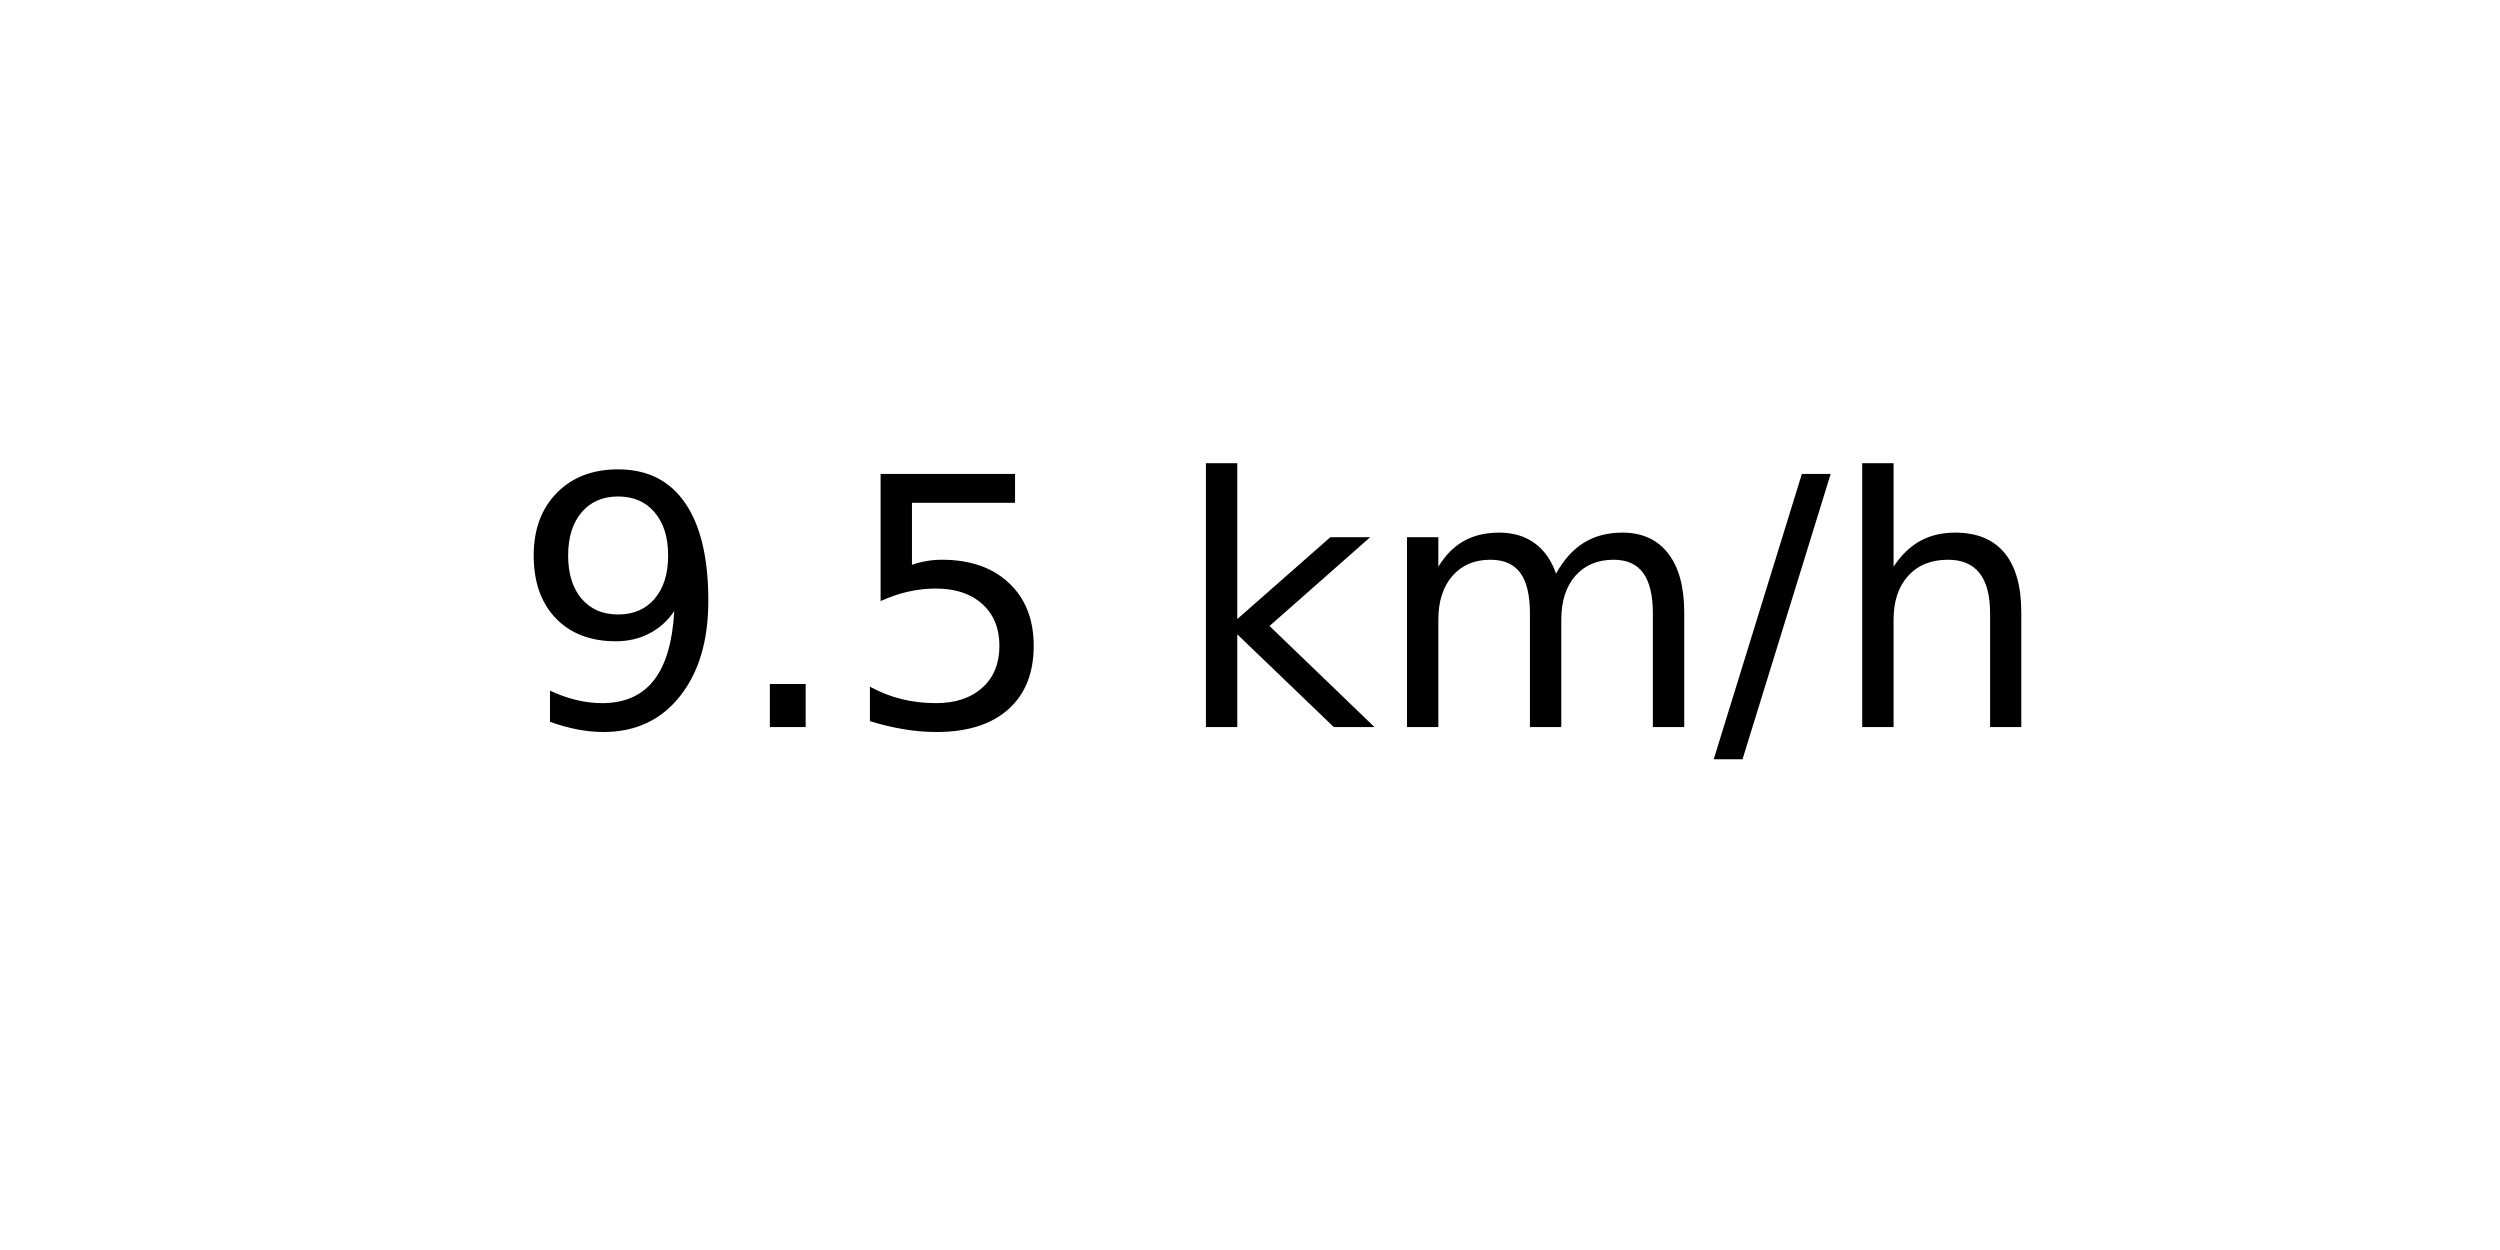
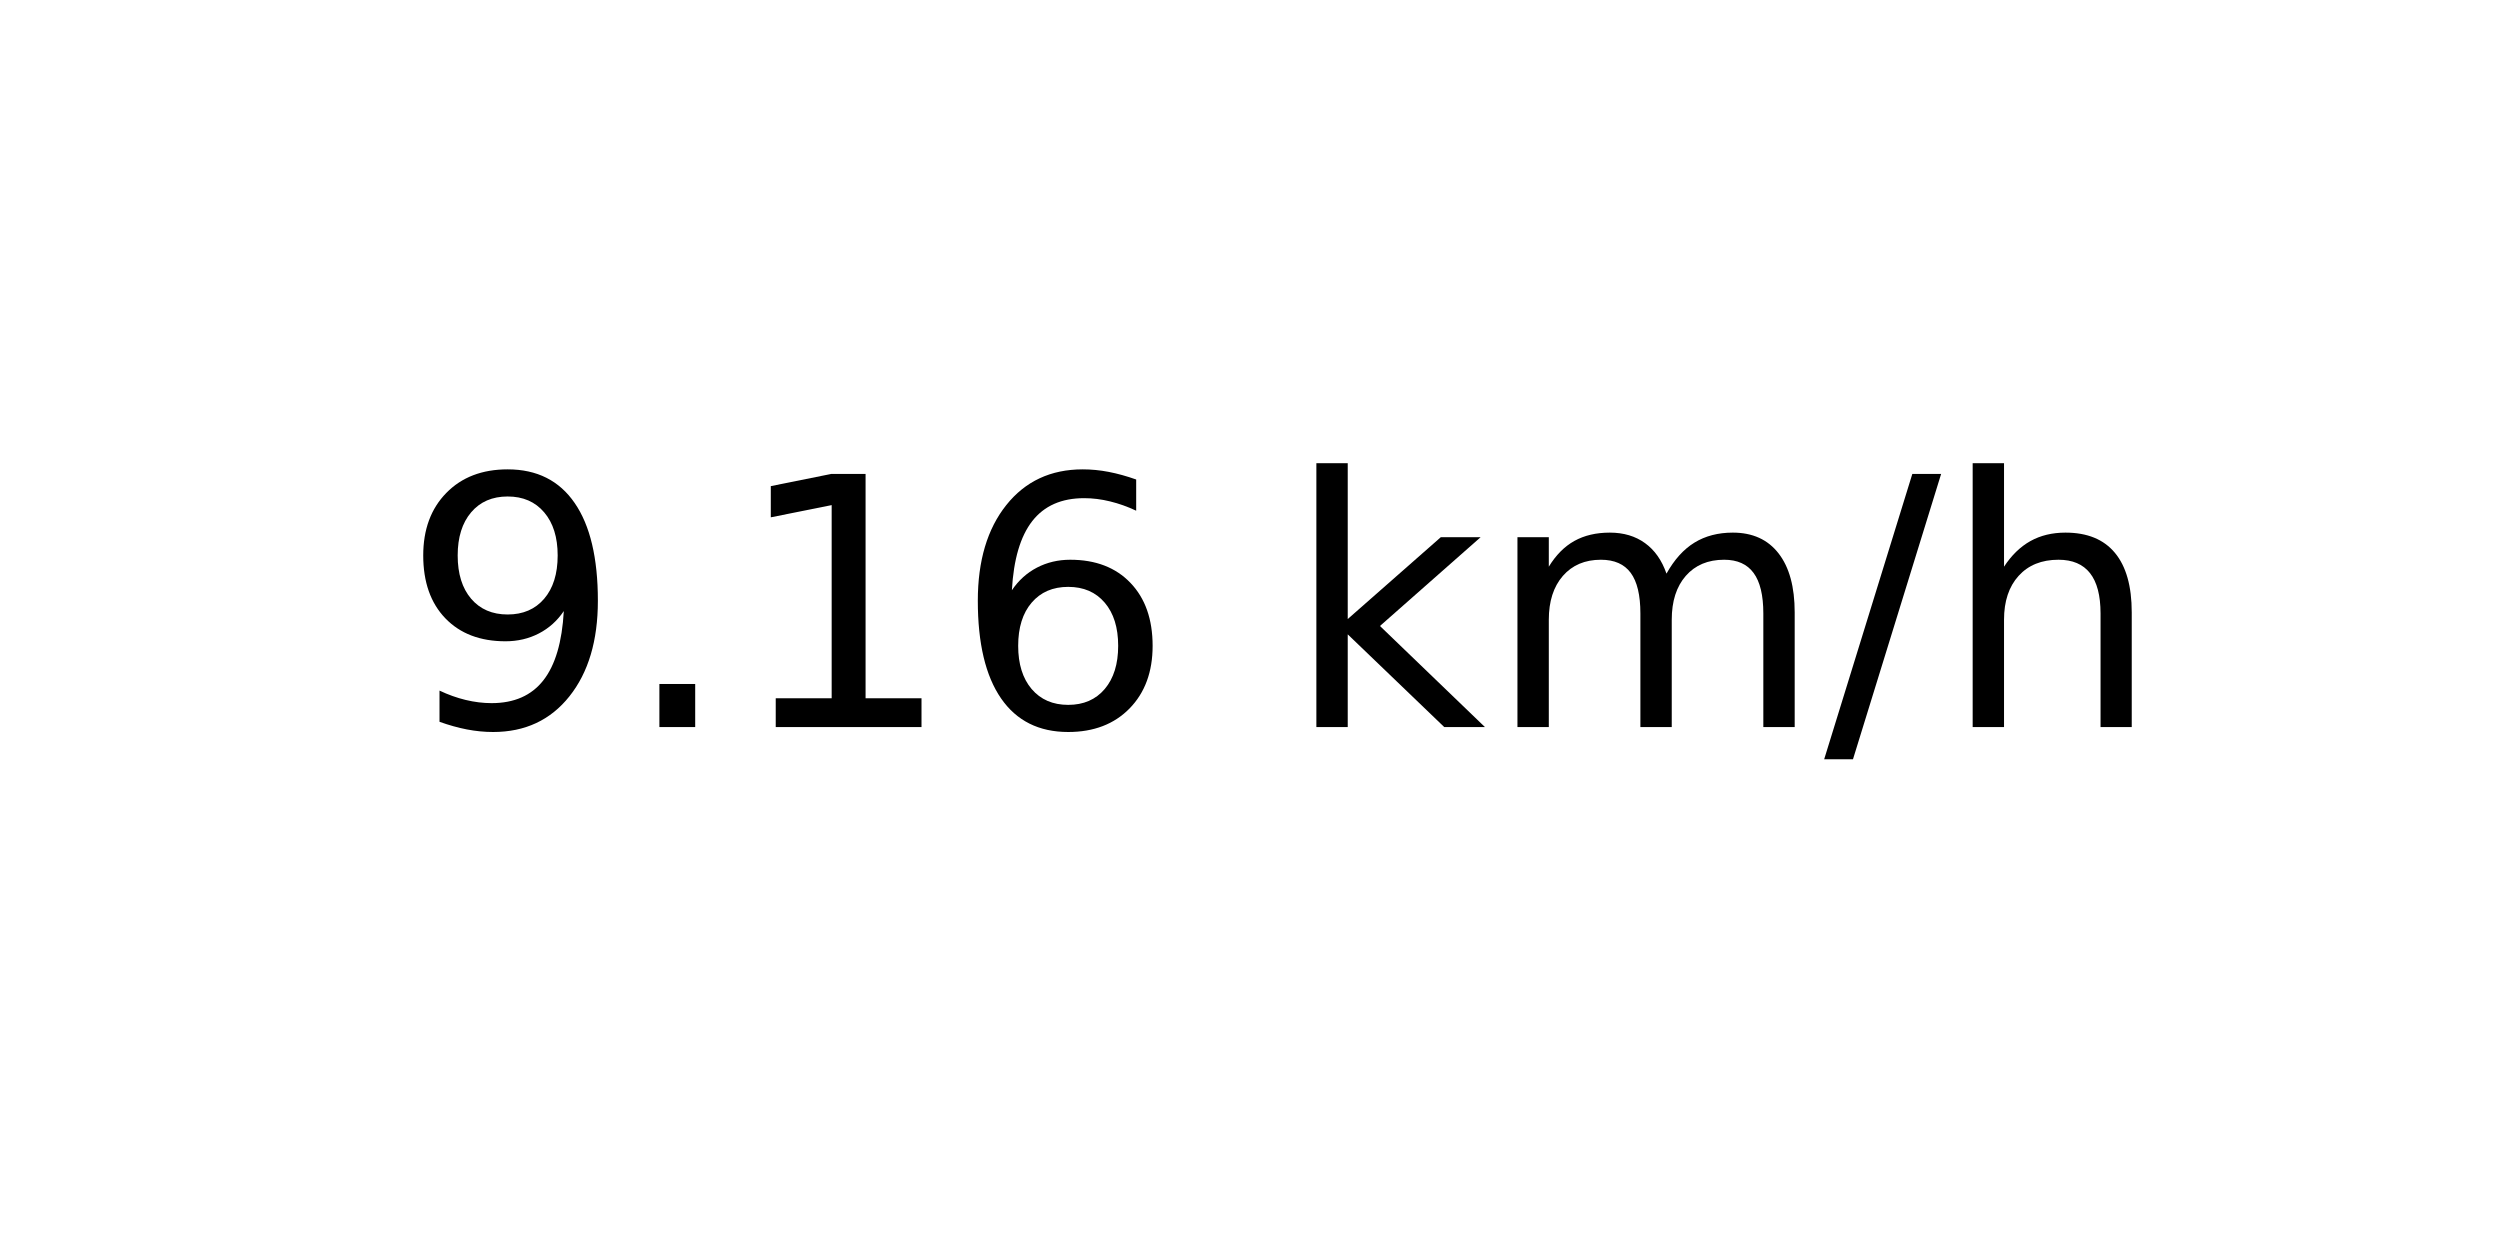
<svg xmlns="http://www.w3.org/2000/svg" xmlns:xlink="http://www.w3.org/1999/xlink" width="72pt" height="36pt" viewBox="0 0 72 36" version="1.1">
  <defs>
    <style type="text/css">*{stroke-linejoin: round; stroke-linecap: butt}</style>
  </defs>
  <g id="figure_1">
    <g id="axes_1">
      <g id="text_1">
-         <g transform="translate(14.74062 20.93937) scale(0.1 -0.1)">
+         <g transform="translate(11.55937 20.93937) scale(0.1 -0.1)">
          <defs>
            <path id="DejaVuSans-39" d="M 703 97  L 703 672  Q 941 559 1184 500  Q 1428 441 1663 441  Q 2288 441 2617 861  Q 2947 1281 2994 2138  Q 2813 1869 2534 1725  Q 2256 1581 1919 1581  Q 1219 1581 811 2004  Q 403 2428 403 3163  Q 403 3881 828 4315  Q 1253 4750 1959 4750  Q 2769 4750 3195 4129  Q 3622 3509 3622 2328  Q 3622 1225 3098 567  Q 2575 -91 1691 -91  Q 1453 -91 1209 -44  Q 966 3 703 97  z M 1959 2075  Q 2384 2075 2632 2365  Q 2881 2656 2881 3163  Q 2881 3666 2632 3958  Q 2384 4250 1959 4250  Q 1534 4250 1286 3958  Q 1038 3666 1038 3163  Q 1038 2656 1286 2365  Q 1534 2075 1959 2075  z " transform="scale(0.015625)" />
            <path id="DejaVuSans-2e" d="M 684 794  L 1344 794  L 1344 0  L 684 0  L 684 794  z " transform="scale(0.015625)" />
-             <path id="DejaVuSans-35" d="M 691 4666  L 3169 4666  L 3169 4134  L 1269 4134  L 1269 2991  Q 1406 3038 1543 3061  Q 1681 3084 1819 3084  Q 2600 3084 3056 2656  Q 3513 2228 3513 1497  Q 3513 744 3044 326  Q 2575 -91 1722 -91  Q 1428 -91 1123 -41  Q 819 9 494 109  L 494 744  Q 775 591 1075 516  Q 1375 441 1709 441  Q 2250 441 2565 725  Q 2881 1009 2881 1497  Q 2881 1984 2565 2268  Q 2250 2553 1709 2553  Q 1456 2553 1204 2497  Q 953 2441 691 2322  L 691 4666  z " transform="scale(0.015625)" />
+             <path id="DejaVuSans-31" d="M 794 531  L 1825 531  L 1825 4091  L 703 3866  L 703 4441  L 1819 4666  L 2450 4666  L 2450 531  L 3481 531  L 3481 0  L 794 0  L 794 531  z " transform="scale(0.015625)" />
+             <path id="DejaVuSans-36" d="M 2113 2584  Q 1688 2584 1439 2293  Q 1191 2003 1191 1497  Q 1191 994 1439 701  Q 1688 409 2113 409  Q 2538 409 2786 701  Q 3034 994 3034 1497  Q 3034 2003 2786 2293  Q 2538 2584 2113 2584  z M 3366 4563  L 3366 3988  Q 3128 4100 2886 4159  Q 2644 4219 2406 4219  Q 1781 4219 1451 3797  Q 1122 3375 1075 2522  Q 1259 2794 1537 2939  Q 1816 3084 2150 3084  Q 2853 3084 3261 2657  Q 3669 2231 3669 1497  Q 3669 778 3244 343  Q 2819 -91 2113 -91  Q 1303 -91 875 529  Q 447 1150 447 2328  Q 447 3434 972 4092  Q 1497 4750 2381 4750  Q 2619 4750 2861 4703  Q 3103 4656 3366 4563  z " transform="scale(0.015625)" />
            <path id="DejaVuSans-20" transform="scale(0.015625)" />
            <path id="DejaVuSans-6b" d="M 581 4863  L 1159 4863  L 1159 1991  L 2875 3500  L 3609 3500  L 1753 1863  L 3688 0  L 2938 0  L 1159 1709  L 1159 0  L 581 0  L 581 4863  z " transform="scale(0.015625)" />
            <path id="DejaVuSans-6d" d="M 3328 2828  Q 3544 3216 3844 3400  Q 4144 3584 4550 3584  Q 5097 3584 5394 3201  Q 5691 2819 5691 2113  L 5691 0  L 5113 0  L 5113 2094  Q 5113 2597 4934 2840  Q 4756 3084 4391 3084  Q 3944 3084 3684 2787  Q 3425 2491 3425 1978  L 3425 0  L 2847 0  L 2847 2094  Q 2847 2600 2669 2842  Q 2491 3084 2119 3084  Q 1678 3084 1418 2786  Q 1159 2488 1159 1978  L 1159 0  L 581 0  L 581 3500  L 1159 3500  L 1159 2956  Q 1356 3278 1631 3431  Q 1906 3584 2284 3584  Q 2666 3584 2933 3390  Q 3200 3197 3328 2828  z " transform="scale(0.015625)" />
            <path id="DejaVuSans-2f" d="M 1625 4666  L 2156 4666  L 531 -594  L 0 -594  L 1625 4666  z " transform="scale(0.015625)" />
            <path id="DejaVuSans-68" d="M 3513 2113  L 3513 0  L 2938 0  L 2938 2094  Q 2938 2591 2744 2837  Q 2550 3084 2163 3084  Q 1697 3084 1428 2787  Q 1159 2491 1159 1978  L 1159 0  L 581 0  L 581 4863  L 1159 4863  L 1159 2956  Q 1366 3272 1645 3428  Q 1925 3584 2291 3584  Q 2894 3584 3203 3211  Q 3513 2838 3513 2113  z " transform="scale(0.015625)" />
          </defs>
          <use xlink:href="#DejaVuSans-39" />
          <use xlink:href="#DejaVuSans-2e" x="63.623" />
-           <use xlink:href="#DejaVuSans-35" x="95.41" />
-           <use xlink:href="#DejaVuSans-20" x="159.033" />
-           <use xlink:href="#DejaVuSans-6b" x="190.82" />
-           <use xlink:href="#DejaVuSans-6d" x="248.73" />
-           <use xlink:href="#DejaVuSans-2f" x="346.143" />
-           <use xlink:href="#DejaVuSans-68" x="379.834" />
+           <use xlink:href="#DejaVuSans-31" x="95.41" />
+           <use xlink:href="#DejaVuSans-36" x="159.033" />
+           <use xlink:href="#DejaVuSans-20" x="222.656" />
+           <use xlink:href="#DejaVuSans-6b" x="254.443" />
+           <use xlink:href="#DejaVuSans-6d" x="312.354" />
+           <use xlink:href="#DejaVuSans-2f" x="409.766" />
+           <use xlink:href="#DejaVuSans-68" x="443.457" />
        </g>
      </g>
    </g>
  </g>
</svg>
